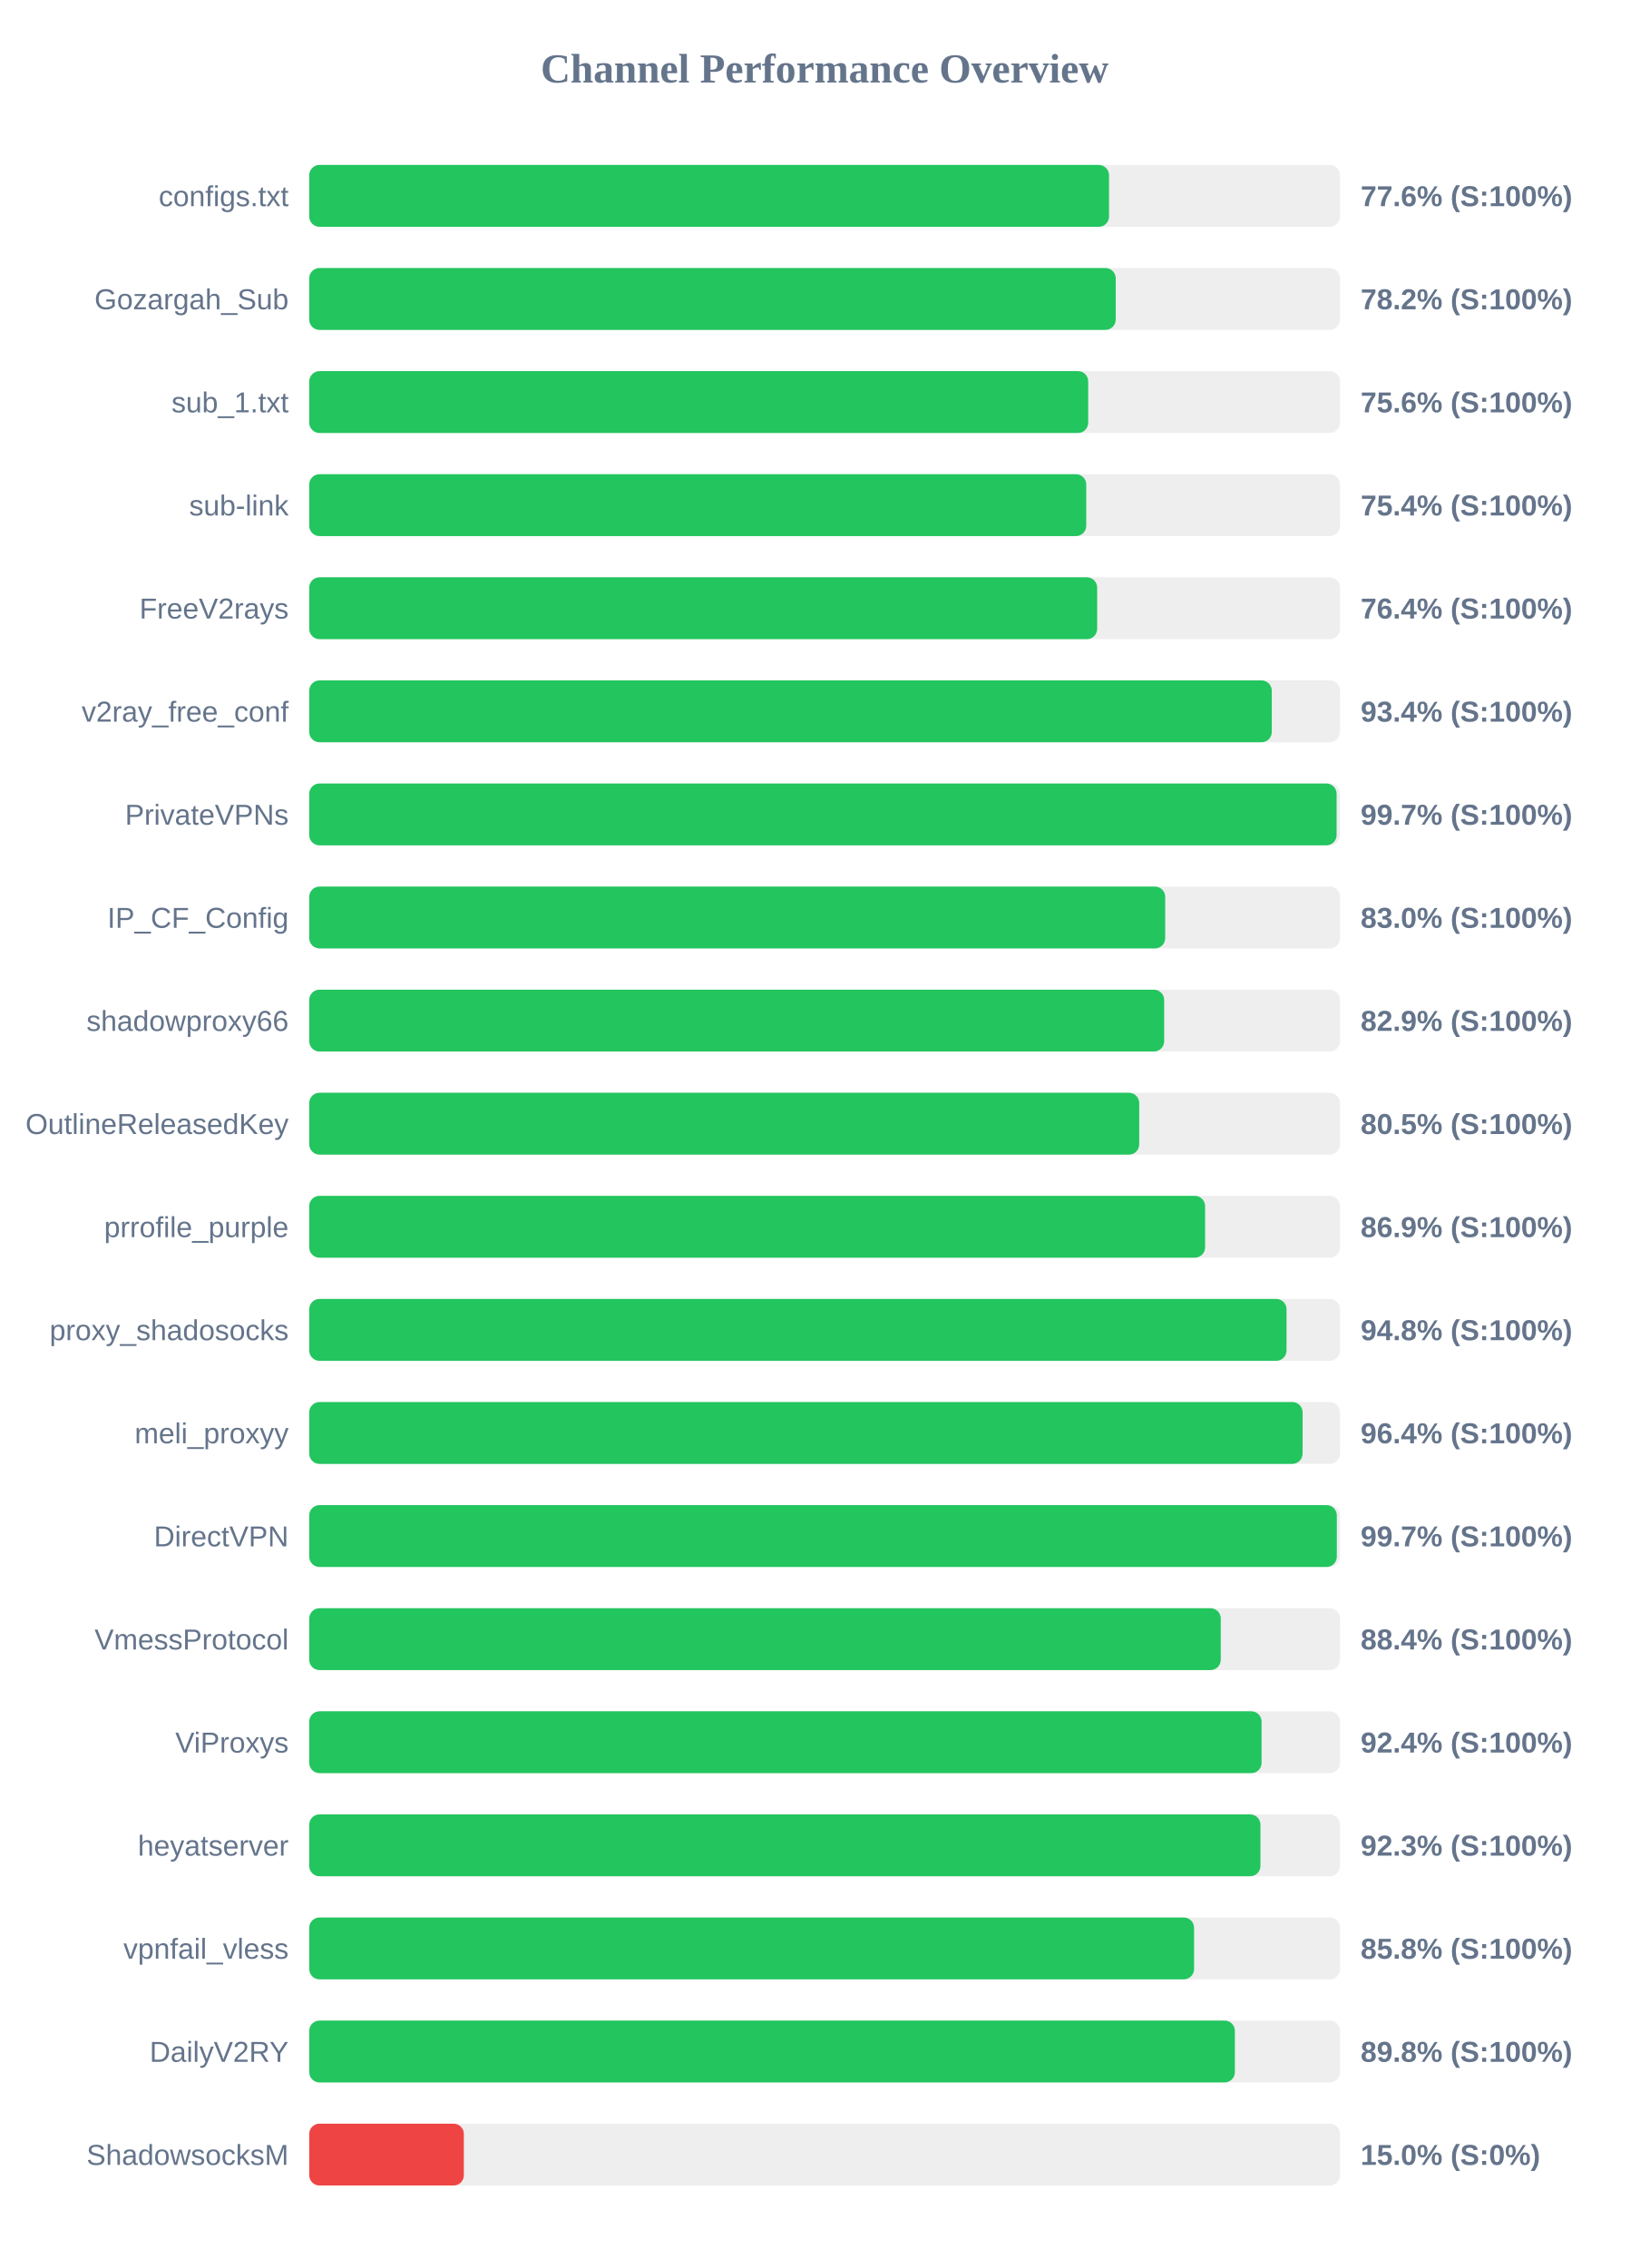
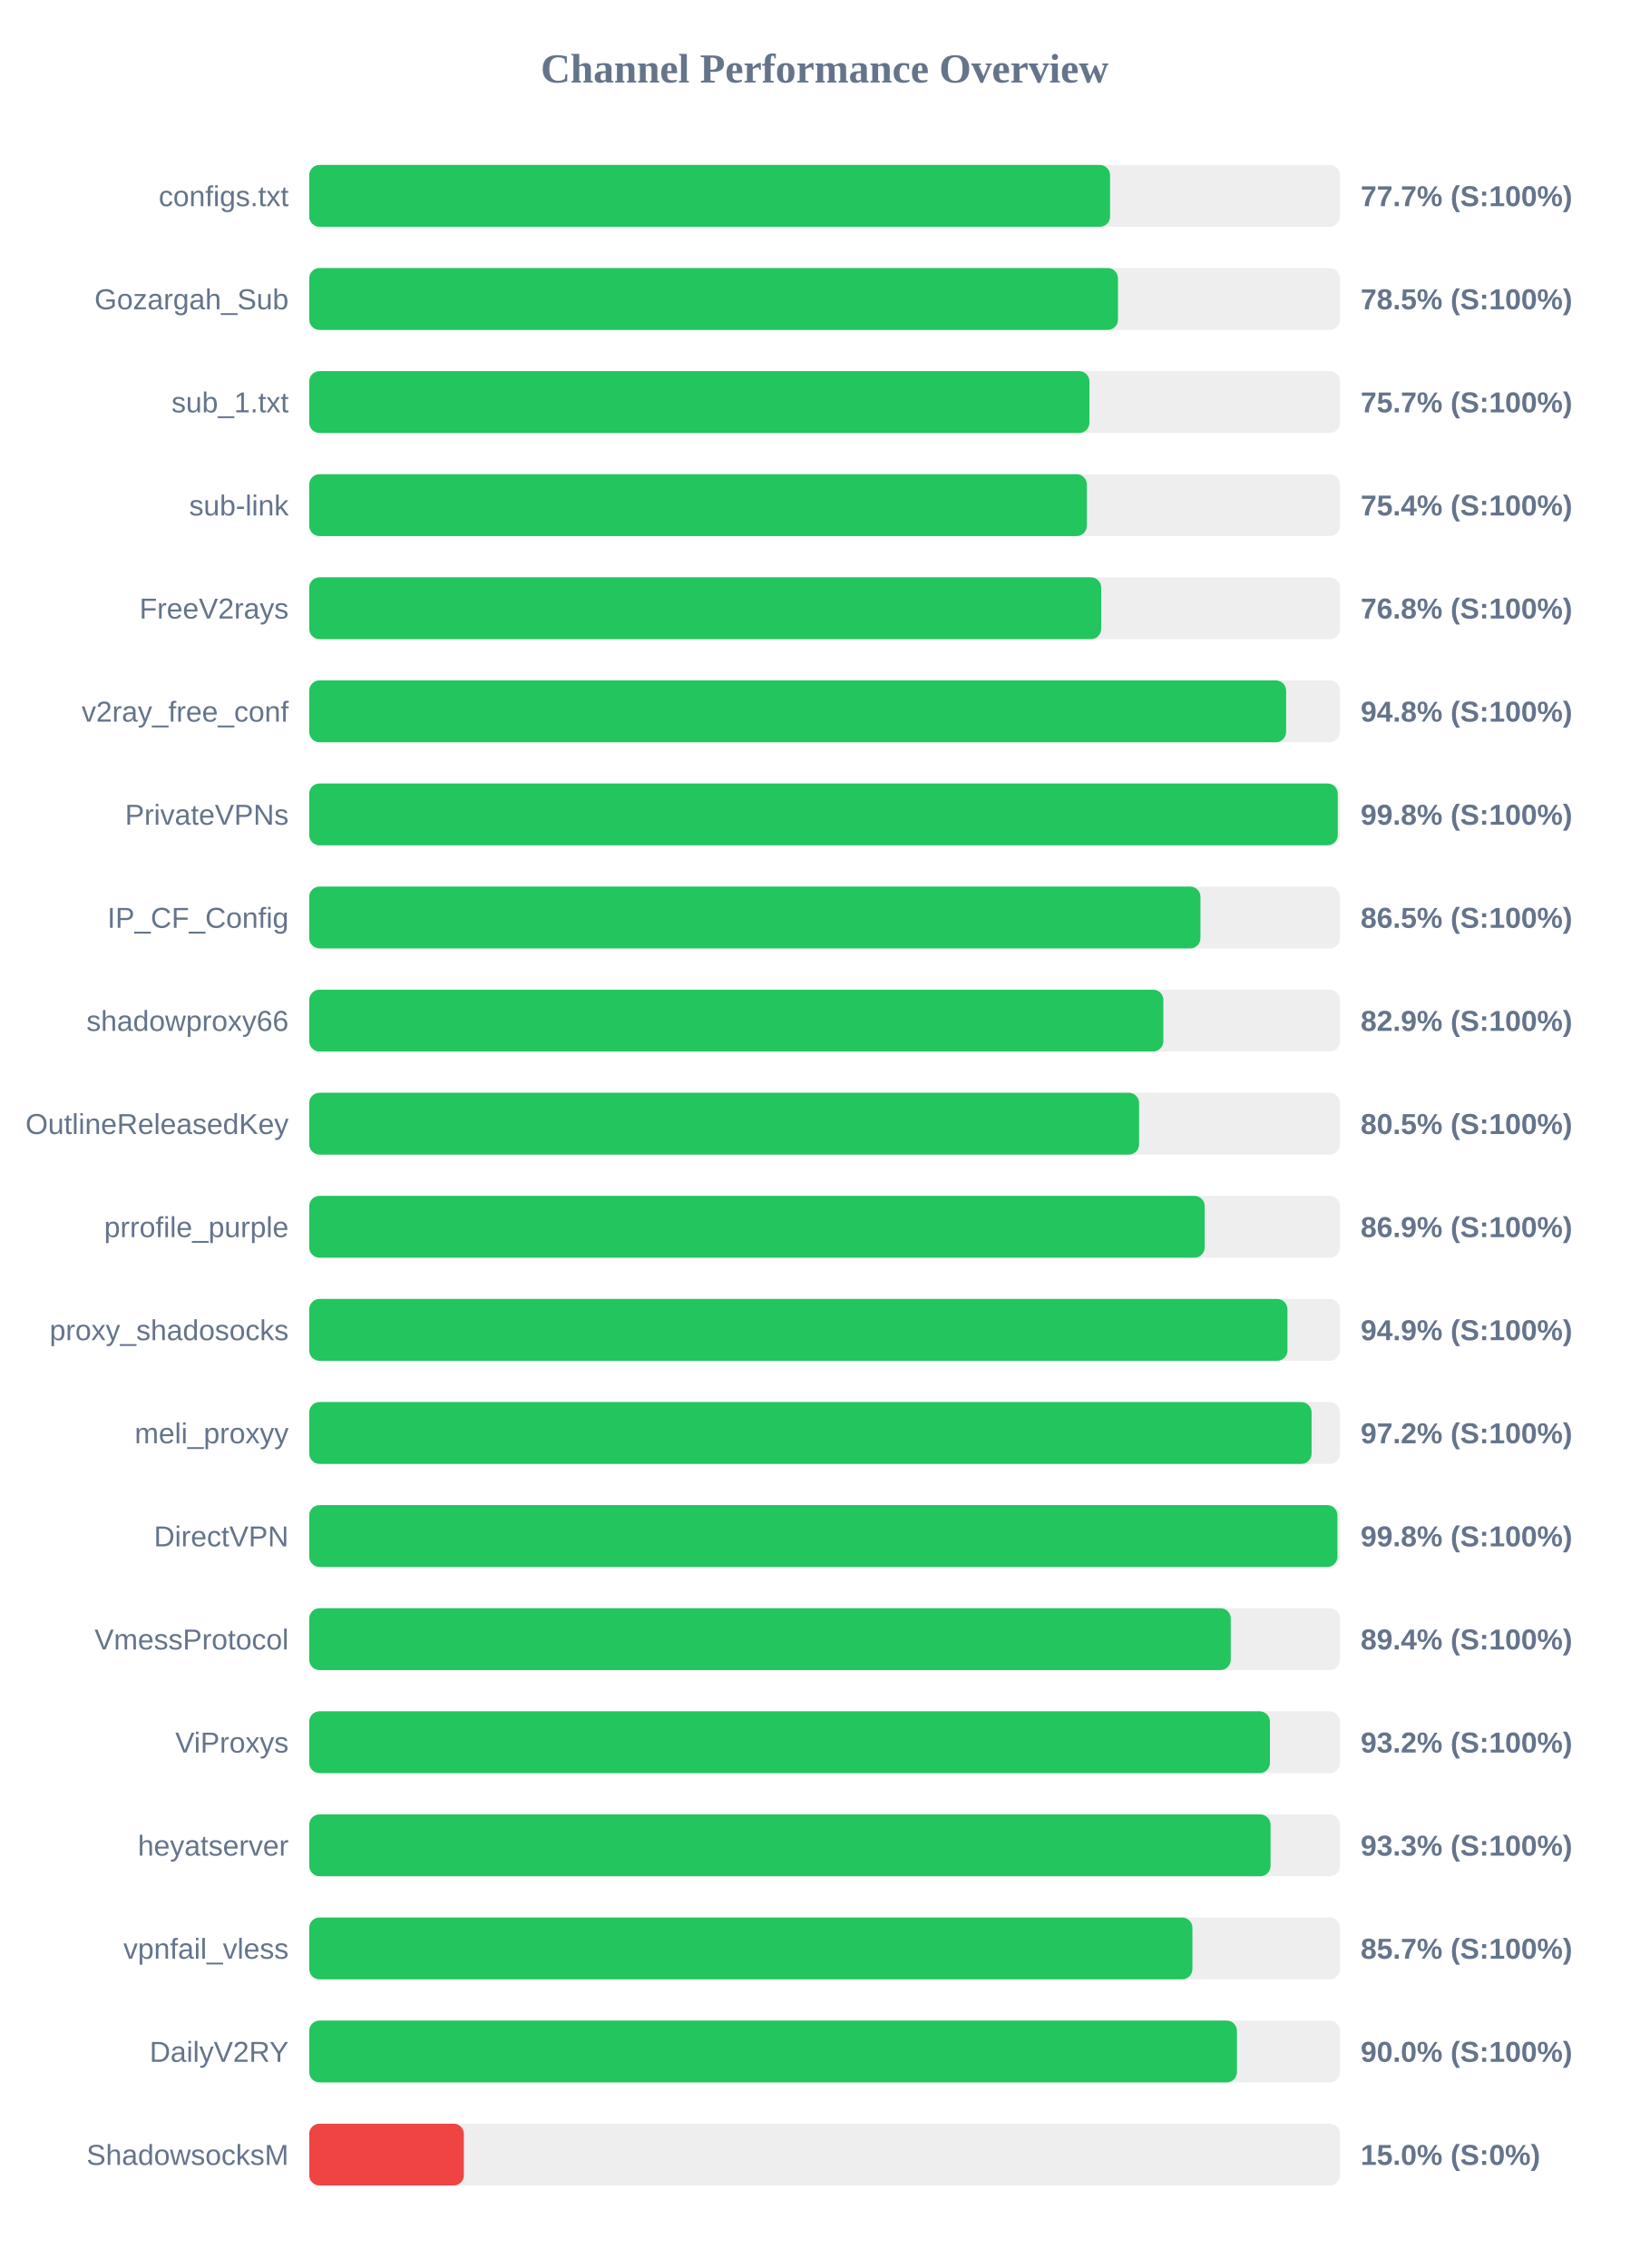
<svg xmlns="http://www.w3.org/2000/svg" width="800" height="1100" version="1.1">
  <style>
        .row { font: 14px Arial; fill: #64748b; }
        .score { font: bold 14px Arial; fill: #64748b; }
    </style>
  <text x="400" y="40" text-anchor="middle" font-size="20px" font-weight="bold" fill="#64748b">Channel Performance Overview</text>
  <rect x="150" y="80" width="500" height="30" fill="#eee" rx="5" />
-   <rect x="150" y="80" width="387.95" height="30" fill="#22c55e" rx="5" />
+   <rect x="150" y="80" width="388.45" height="30" fill="#22c55e" rx="5" />
  <text x="140" y="100" text-anchor="end" class="row">configs.txt</text>
-   <text x="660" y="100" text-anchor="start" class="score">77.6% (S:100%)</text>
+   <text x="660" y="100" text-anchor="start" class="score">77.7% (S:100%)</text>
  <rect x="150" y="130" width="500" height="30" fill="#eee" rx="5" />
-   <rect x="150" y="130" width="391.2" height="30" fill="#22c55e" rx="5" />
+   <rect x="150" y="130" width="392.3" height="30" fill="#22c55e" rx="5" />
  <text x="140" y="150" text-anchor="end" class="row">Gozargah_Sub</text>
-   <text x="660" y="150" text-anchor="start" class="score">78.2% (S:100%)</text>
+   <text x="660" y="150" text-anchor="start" class="score">78.5% (S:100%)</text>
  <rect x="150" y="180" width="500" height="30" fill="#eee" rx="5" />
-   <rect x="150" y="180" width="377.85" height="30" fill="#22c55e" rx="5" />
+   <rect x="150" y="180" width="378.45" height="30" fill="#22c55e" rx="5" />
  <text x="140" y="200" text-anchor="end" class="row">sub_1.txt</text>
-   <text x="660" y="200" text-anchor="start" class="score">75.6% (S:100%)</text>
+   <text x="660" y="200" text-anchor="start" class="score">75.7% (S:100%)</text>
  <rect x="150" y="230" width="500" height="30" fill="#eee" rx="5" />
-   <rect x="150" y="230" width="376.9" height="30" fill="#22c55e" rx="5" />
+   <rect x="150" y="230" width="377.2" height="30" fill="#22c55e" rx="5" />
  <text x="140" y="250" text-anchor="end" class="row">sub-link</text>
  <text x="660" y="250" text-anchor="start" class="score">75.4% (S:100%)</text>
  <rect x="150" y="280" width="500" height="30" fill="#eee" rx="5" />
-   <rect x="150" y="280" width="382.2" height="30" fill="#22c55e" rx="5" />
+   <rect x="150" y="280" width="384.15" height="30" fill="#22c55e" rx="5" />
  <text x="140" y="300" text-anchor="end" class="row">FreeV2rays</text>
-   <text x="660" y="300" text-anchor="start" class="score">76.4% (S:100%)</text>
+   <text x="660" y="300" text-anchor="start" class="score">76.8% (S:100%)</text>
  <rect x="150" y="330" width="500" height="30" fill="#eee" rx="5" />
-   <rect x="150" y="330" width="466.9" height="30" fill="#22c55e" rx="5" />
+   <rect x="150" y="330" width="473.85" height="30" fill="#22c55e" rx="5" />
  <text x="140" y="350" text-anchor="end" class="row">v2ray_free_conf</text>
-   <text x="660" y="350" text-anchor="start" class="score">93.4% (S:100%)</text>
+   <text x="660" y="350" text-anchor="start" class="score">94.8% (S:100%)</text>
  <rect x="150" y="380" width="500" height="30" fill="#eee" rx="5" />
-   <rect x="150" y="380" width="498.35" height="30" fill="#22c55e" rx="5" />
+   <rect x="150" y="380" width="498.9" height="30" fill="#22c55e" rx="5" />
  <text x="140" y="400" text-anchor="end" class="row">PrivateVPNs</text>
-   <text x="660" y="400" text-anchor="start" class="score">99.7% (S:100%)</text>
+   <text x="660" y="400" text-anchor="start" class="score">99.8% (S:100%)</text>
  <rect x="150" y="430" width="500" height="30" fill="#eee" rx="5" />
-   <rect x="150" y="430" width="415.2" height="30" fill="#22c55e" rx="5" />
+   <rect x="150" y="430" width="432.3" height="30" fill="#22c55e" rx="5" />
  <text x="140" y="450" text-anchor="end" class="row">IP_CF_Config</text>
-   <text x="660" y="450" text-anchor="start" class="score">83.0% (S:100%)</text>
+   <text x="660" y="450" text-anchor="start" class="score">86.5% (S:100%)</text>
  <rect x="150" y="480" width="500" height="30" fill="#eee" rx="5" />
-   <rect x="150" y="480" width="414.7" height="30" fill="#22c55e" rx="5" />
+   <rect x="150" y="480" width="414.3" height="30" fill="#22c55e" rx="5" />
  <text x="140" y="500" text-anchor="end" class="row">shadowproxy66</text>
  <text x="660" y="500" text-anchor="start" class="score">82.9% (S:100%)</text>
  <rect x="150" y="530" width="500" height="30" fill="#eee" rx="5" />
-   <rect x="150" y="530" width="402.6" height="30" fill="#22c55e" rx="5" />
+   <rect x="150" y="530" width="402.55" height="30" fill="#22c55e" rx="5" />
  <text x="140" y="550" text-anchor="end" class="row">OutlineReleasedKey</text>
  <text x="660" y="550" text-anchor="start" class="score">80.5% (S:100%)</text>
  <rect x="150" y="580" width="500" height="30" fill="#eee" rx="5" />
-   <rect x="150" y="580" width="434.55" height="30" fill="#22c55e" rx="5" />
+   <rect x="150" y="580" width="434.35" height="30" fill="#22c55e" rx="5" />
  <text x="140" y="600" text-anchor="end" class="row">prrofile_purple</text>
  <text x="660" y="600" text-anchor="start" class="score">86.9% (S:100%)</text>
  <rect x="150" y="630" width="500" height="30" fill="#eee" rx="5" />
-   <rect x="150" y="630" width="474.05" height="30" fill="#22c55e" rx="5" />
+   <rect x="150" y="630" width="474.5" height="30" fill="#22c55e" rx="5" />
  <text x="140" y="650" text-anchor="end" class="row">proxy_shadosocks</text>
-   <text x="660" y="650" text-anchor="start" class="score">94.8% (S:100%)</text>
+   <text x="660" y="650" text-anchor="start" class="score">94.9% (S:100%)</text>
  <rect x="150" y="680" width="500" height="30" fill="#eee" rx="5" />
-   <rect x="150" y="680" width="481.85" height="30" fill="#22c55e" rx="5" />
+   <rect x="150" y="680" width="486.2" height="30" fill="#22c55e" rx="5" />
  <text x="140" y="700" text-anchor="end" class="row">meli_proxyy</text>
-   <text x="660" y="700" text-anchor="start" class="score">96.4% (S:100%)</text>
+   <text x="660" y="700" text-anchor="start" class="score">97.2% (S:100%)</text>
  <rect x="150" y="730" width="500" height="30" fill="#eee" rx="5" />
-   <rect x="150" y="730" width="498.45" height="30" fill="#22c55e" rx="5" />
+   <rect x="150" y="730" width="498.75" height="30" fill="#22c55e" rx="5" />
  <text x="140" y="750" text-anchor="end" class="row">DirectVPN</text>
-   <text x="660" y="750" text-anchor="start" class="score">99.7% (S:100%)</text>
+   <text x="660" y="750" text-anchor="start" class="score">99.8% (S:100%)</text>
  <rect x="150" y="780" width="500" height="30" fill="#eee" rx="5" />
-   <rect x="150" y="780" width="442.15" height="30" fill="#22c55e" rx="5" />
+   <rect x="150" y="780" width="447.0" height="30" fill="#22c55e" rx="5" />
  <text x="140" y="800" text-anchor="end" class="row">VmessProtocol</text>
-   <text x="660" y="800" text-anchor="start" class="score">88.4% (S:100%)</text>
+   <text x="660" y="800" text-anchor="start" class="score">89.4% (S:100%)</text>
  <rect x="150" y="830" width="500" height="30" fill="#eee" rx="5" />
-   <rect x="150" y="830" width="461.95" height="30" fill="#22c55e" rx="5" />
+   <rect x="150" y="830" width="466.0" height="30" fill="#22c55e" rx="5" />
  <text x="140" y="850" text-anchor="end" class="row">ViProxys</text>
-   <text x="660" y="850" text-anchor="start" class="score">92.4% (S:100%)</text>
+   <text x="660" y="850" text-anchor="start" class="score">93.2% (S:100%)</text>
  <rect x="150" y="880" width="500" height="30" fill="#eee" rx="5" />
-   <rect x="150" y="880" width="461.4" height="30" fill="#22c55e" rx="5" />
+   <rect x="150" y="880" width="466.3" height="30" fill="#22c55e" rx="5" />
  <text x="140" y="900" text-anchor="end" class="row">heyatserver</text>
-   <text x="660" y="900" text-anchor="start" class="score">92.3% (S:100%)</text>
+   <text x="660" y="900" text-anchor="start" class="score">93.3% (S:100%)</text>
  <rect x="150" y="930" width="500" height="30" fill="#eee" rx="5" />
-   <rect x="150" y="930" width="429.2" height="30" fill="#22c55e" rx="5" />
+   <rect x="150" y="930" width="428.4" height="30" fill="#22c55e" rx="5" />
  <text x="140" y="950" text-anchor="end" class="row">vpnfail_vless</text>
-   <text x="660" y="950" text-anchor="start" class="score">85.8% (S:100%)</text>
+   <text x="660" y="950" text-anchor="start" class="score">85.7% (S:100%)</text>
  <rect x="150" y="980" width="500" height="30" fill="#eee" rx="5" />
-   <rect x="150" y="980" width="449.0" height="30" fill="#22c55e" rx="5" />
+   <rect x="150" y="980" width="450.0" height="30" fill="#22c55e" rx="5" />
  <text x="140" y="1000" text-anchor="end" class="row">DailyV2RY</text>
-   <text x="660" y="1000" text-anchor="start" class="score">89.8% (S:100%)</text>
+   <text x="660" y="1000" text-anchor="start" class="score">90.0% (S:100%)</text>
  <rect x="150" y="1030" width="500" height="30" fill="#eee" rx="5" />
  <rect x="150" y="1030" width="75.0" height="30" fill="#ef4444" rx="5" />
  <text x="140" y="1050" text-anchor="end" class="row">ShadowsocksM</text>
  <text x="660" y="1050" text-anchor="start" class="score">15.0% (S:0%)</text>
</svg>
